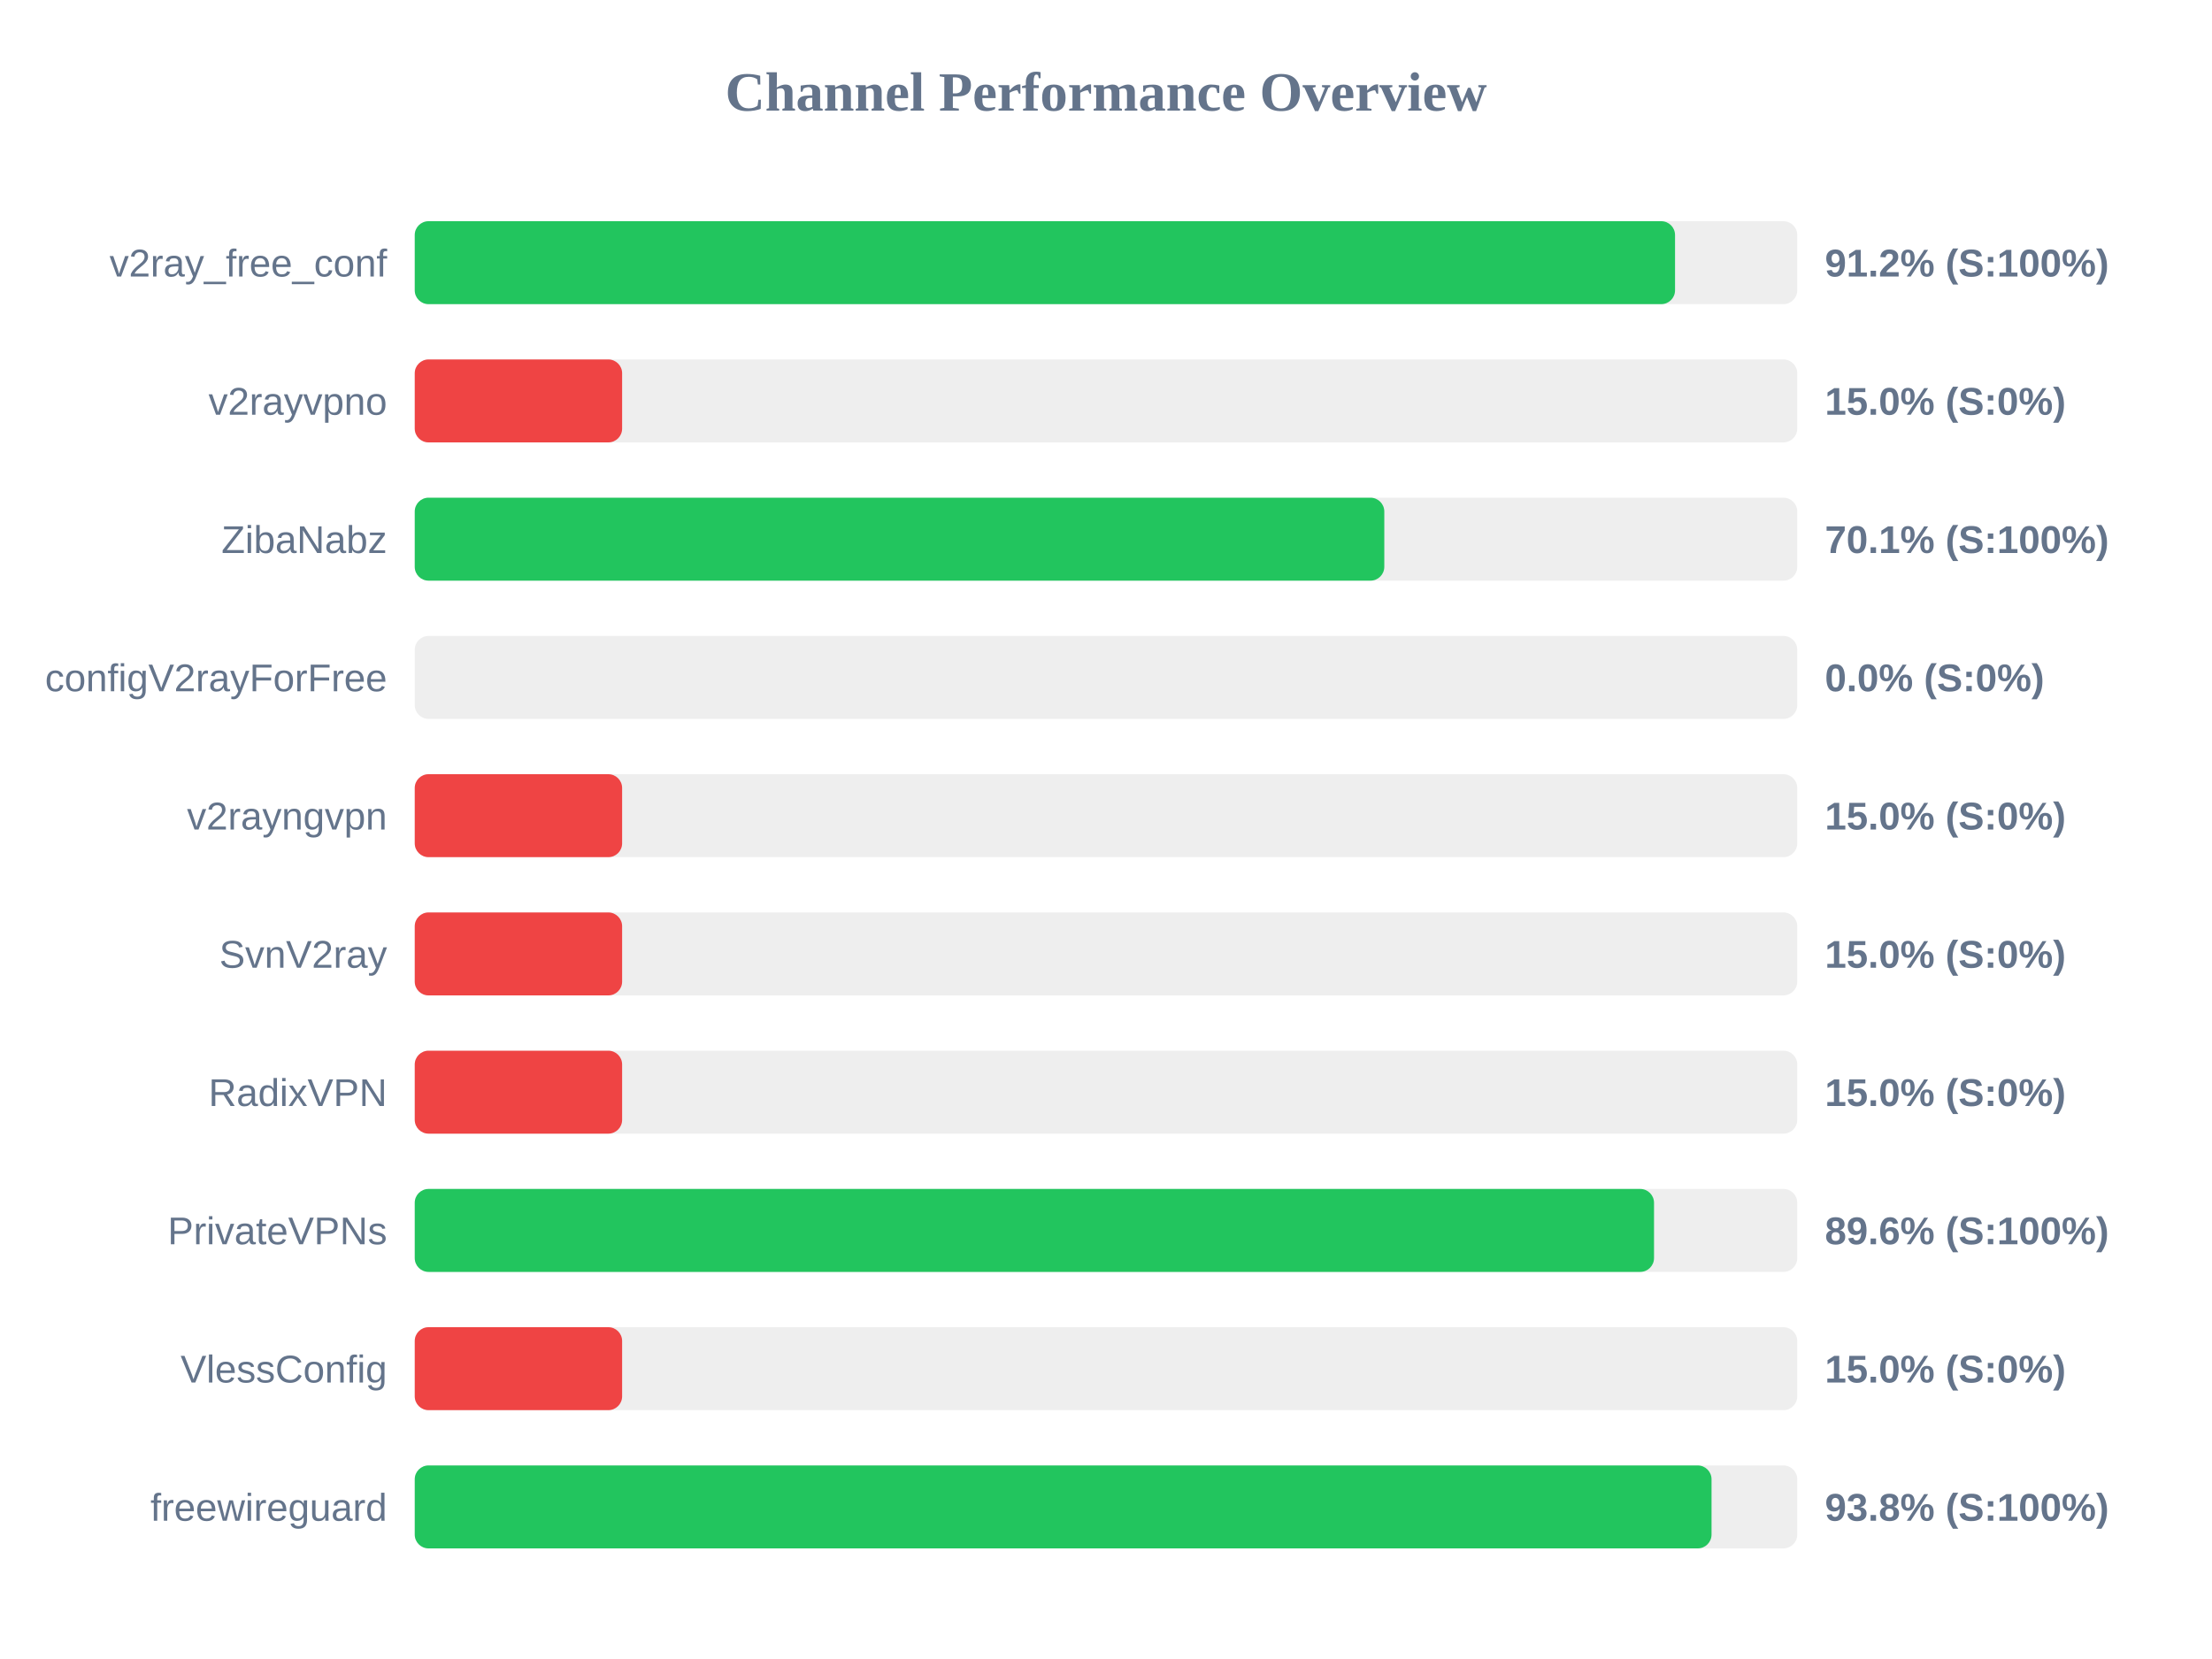
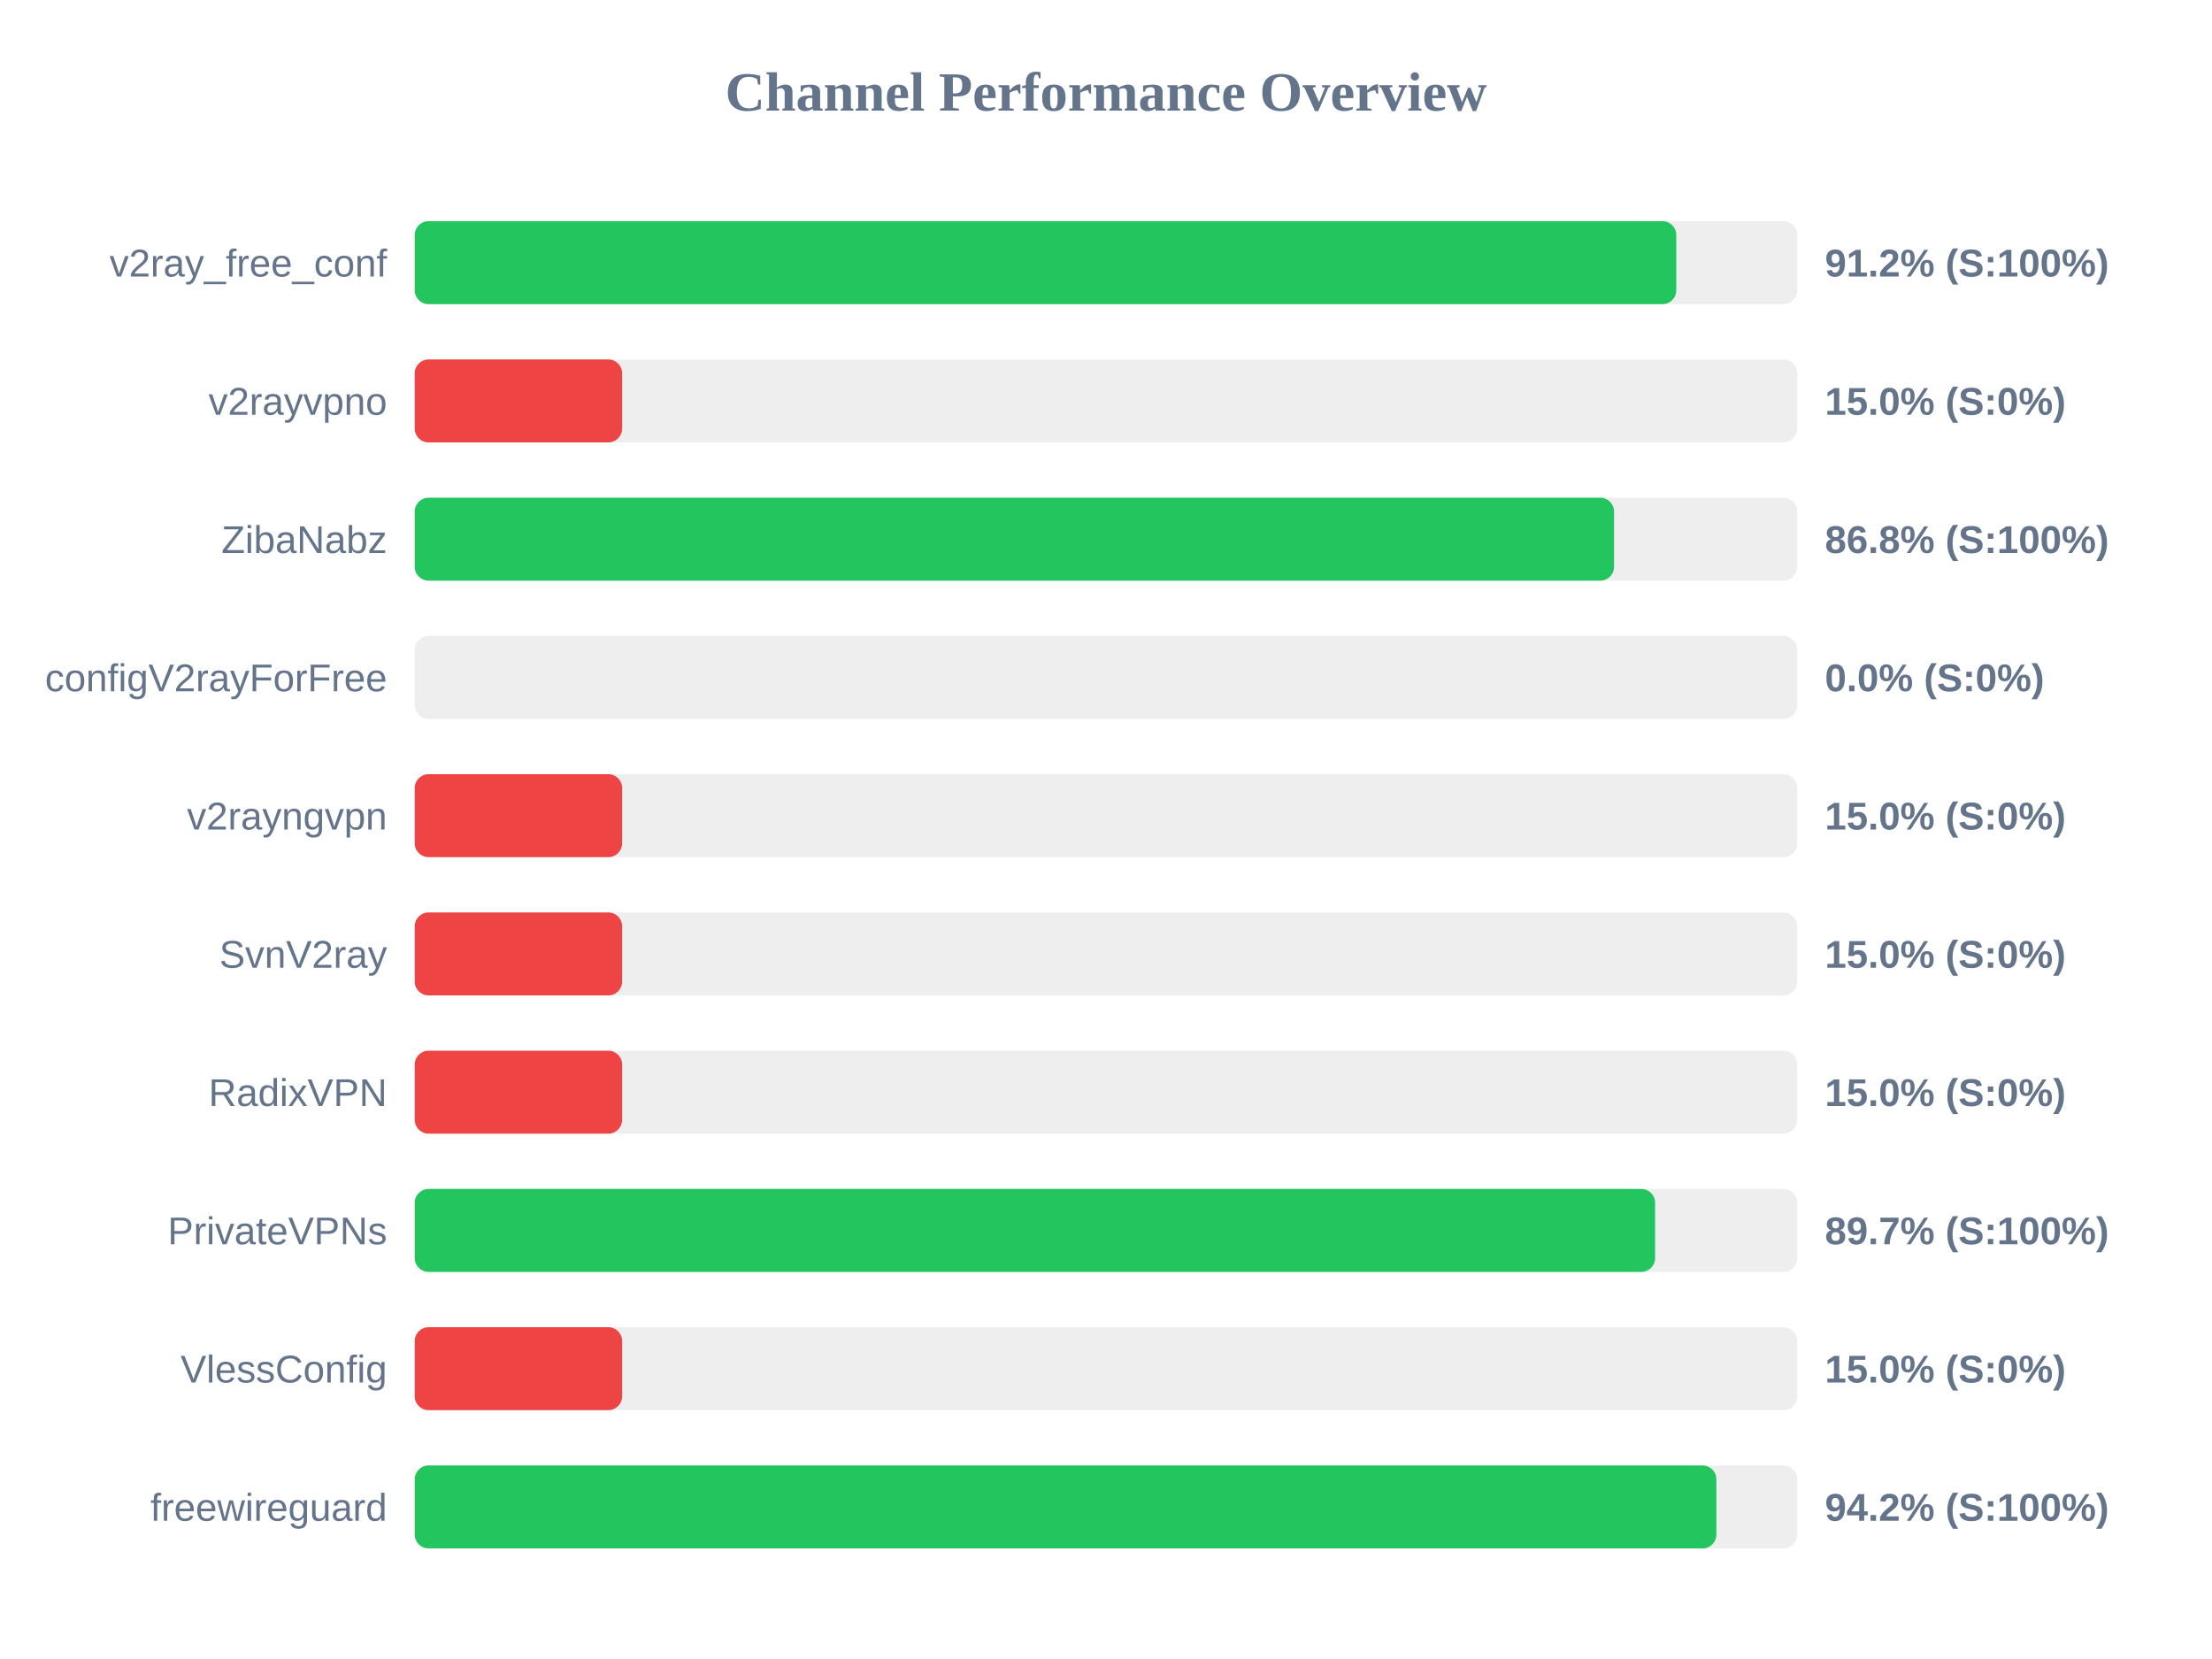
<svg xmlns="http://www.w3.org/2000/svg" width="800" height="600" version="1.1">
  <style>
        .row { font: 14px Arial; fill: #64748b; }
        .score { font: bold 14px Arial; fill: #64748b; }
    </style>
  <text x="400" y="40" text-anchor="middle" font-size="20px" font-weight="bold" fill="#64748b">Channel Performance Overview</text>
  <rect x="150" y="80" width="500" height="30" fill="#eee" rx="5" />
-   <rect x="150" y="80" width="455.8" height="30" fill="#22c55e" rx="5" />
+   <rect x="150" y="80" width="456.25" height="30" fill="#22c55e" rx="5" />
  <text x="140" y="100" text-anchor="end" class="row">v2ray_free_conf</text>
  <text x="660" y="100" text-anchor="start" class="score">91.2% (S:100%)</text>
  <rect x="150" y="130" width="500" height="30" fill="#eee" rx="5" />
  <rect x="150" y="130" width="75.0" height="30" fill="#ef4444" rx="5" />
  <text x="140" y="150" text-anchor="end" class="row">v2rayvpno</text>
  <text x="660" y="150" text-anchor="start" class="score">15.0% (S:0%)</text>
  <rect x="150" y="180" width="500" height="30" fill="#eee" rx="5" />
-   <rect x="150" y="180" width="350.65" height="30" fill="#22c55e" rx="5" />
+   <rect x="150" y="180" width="433.75" height="30" fill="#22c55e" rx="5" />
  <text x="140" y="200" text-anchor="end" class="row">ZibaNabz</text>
-   <text x="660" y="200" text-anchor="start" class="score">70.1% (S:100%)</text>
+   <text x="660" y="200" text-anchor="start" class="score">86.8% (S:100%)</text>
  <rect x="150" y="230" width="500" height="30" fill="#eee" rx="5" />
  <rect x="150" y="230" width="0.0" height="30" fill="#ef4444" rx="5" />
  <text x="140" y="250" text-anchor="end" class="row">configV2rayForFree</text>
  <text x="660" y="250" text-anchor="start" class="score">0.0% (S:0%)</text>
  <rect x="150" y="280" width="500" height="30" fill="#eee" rx="5" />
  <rect x="150" y="280" width="75.0" height="30" fill="#ef4444" rx="5" />
  <text x="140" y="300" text-anchor="end" class="row">v2rayngvpn</text>
  <text x="660" y="300" text-anchor="start" class="score">15.0% (S:0%)</text>
  <rect x="150" y="330" width="500" height="30" fill="#eee" rx="5" />
  <rect x="150" y="330" width="75.0" height="30" fill="#ef4444" rx="5" />
  <text x="140" y="350" text-anchor="end" class="row">SvnV2ray</text>
  <text x="660" y="350" text-anchor="start" class="score">15.0% (S:0%)</text>
  <rect x="150" y="380" width="500" height="30" fill="#eee" rx="5" />
  <rect x="150" y="380" width="75.0" height="30" fill="#ef4444" rx="5" />
  <text x="140" y="400" text-anchor="end" class="row">RadixVPN</text>
  <text x="660" y="400" text-anchor="start" class="score">15.0% (S:0%)</text>
  <rect x="150" y="430" width="500" height="30" fill="#eee" rx="5" />
-   <rect x="150" y="430" width="448.2" height="30" fill="#22c55e" rx="5" />
+   <rect x="150" y="430" width="448.6" height="30" fill="#22c55e" rx="5" />
  <text x="140" y="450" text-anchor="end" class="row">PrivateVPNs</text>
-   <text x="660" y="450" text-anchor="start" class="score">89.6% (S:100%)</text>
+   <text x="660" y="450" text-anchor="start" class="score">89.7% (S:100%)</text>
  <rect x="150" y="480" width="500" height="30" fill="#eee" rx="5" />
  <rect x="150" y="480" width="75.0" height="30" fill="#ef4444" rx="5" />
  <text x="140" y="500" text-anchor="end" class="row">VlessConfig</text>
  <text x="660" y="500" text-anchor="start" class="score">15.0% (S:0%)</text>
  <rect x="150" y="530" width="500" height="30" fill="#eee" rx="5" />
-   <rect x="150" y="530" width="469.0" height="30" fill="#22c55e" rx="5" />
+   <rect x="150" y="530" width="470.75" height="30" fill="#22c55e" rx="5" />
  <text x="140" y="550" text-anchor="end" class="row">freewireguard</text>
-   <text x="660" y="550" text-anchor="start" class="score">93.8% (S:100%)</text>
+   <text x="660" y="550" text-anchor="start" class="score">94.2% (S:100%)</text>
</svg>
